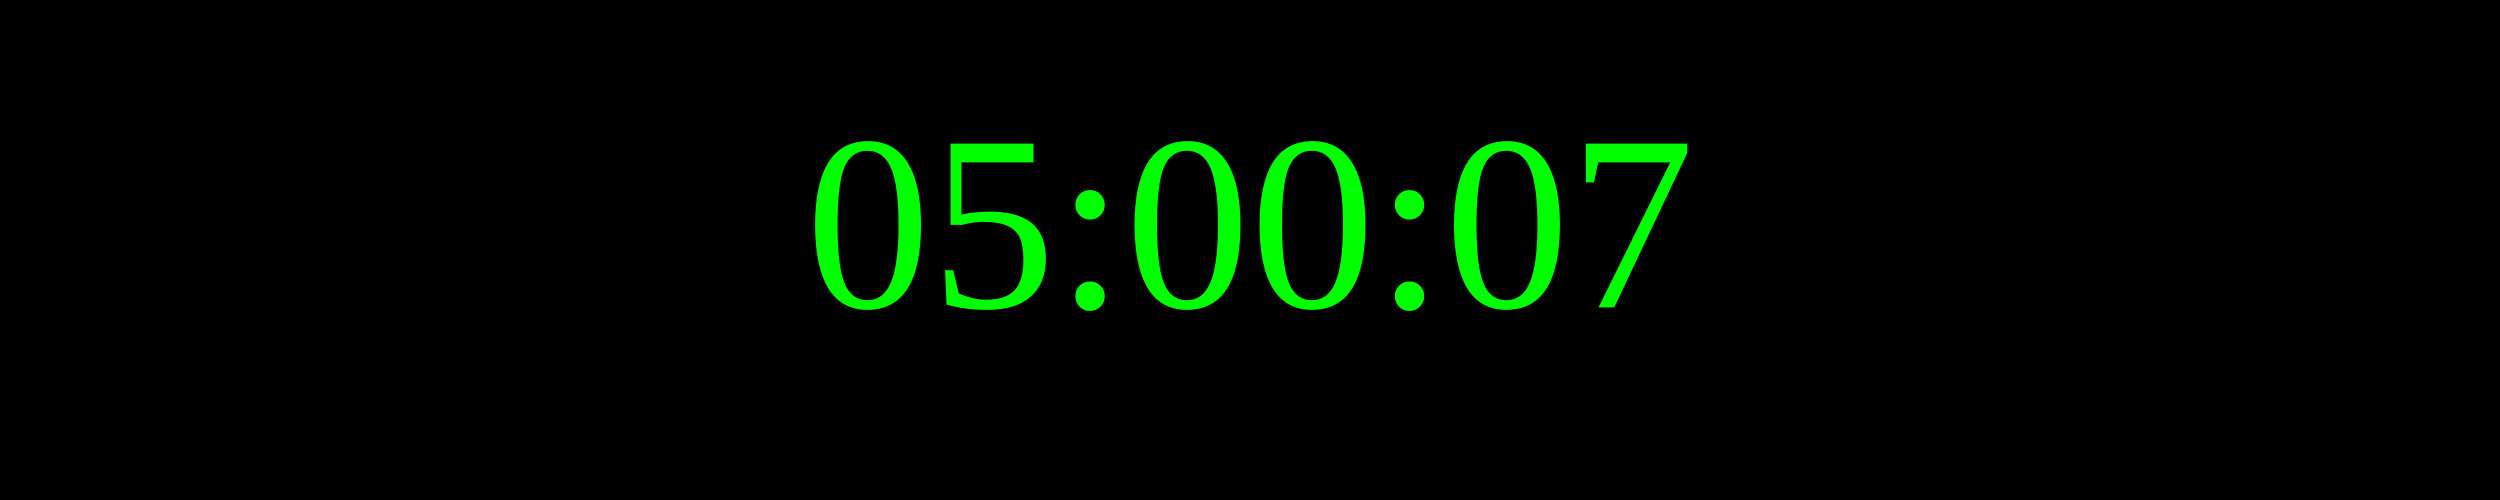
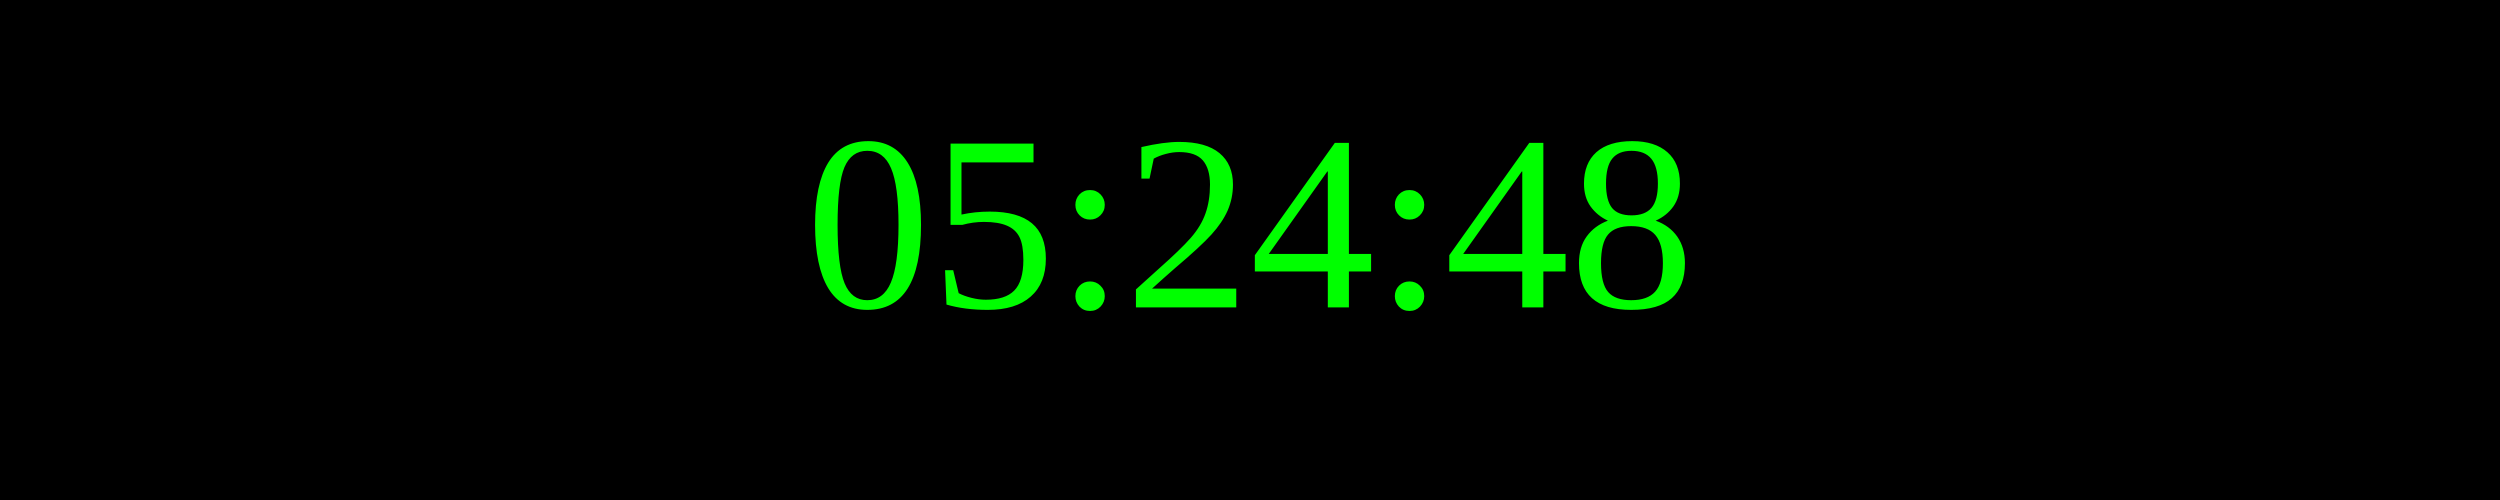
<svg xmlns="http://www.w3.org/2000/svg" width="250" height="50">
  <rect width="100%" height="100%" fill="black" />
  <text x="50%" y="50%" font-size="25" fill="lime" text-anchor="middle" dominant-baseline="middle">
- 05:00:07
+ 05:24:48
</text>
</svg>
